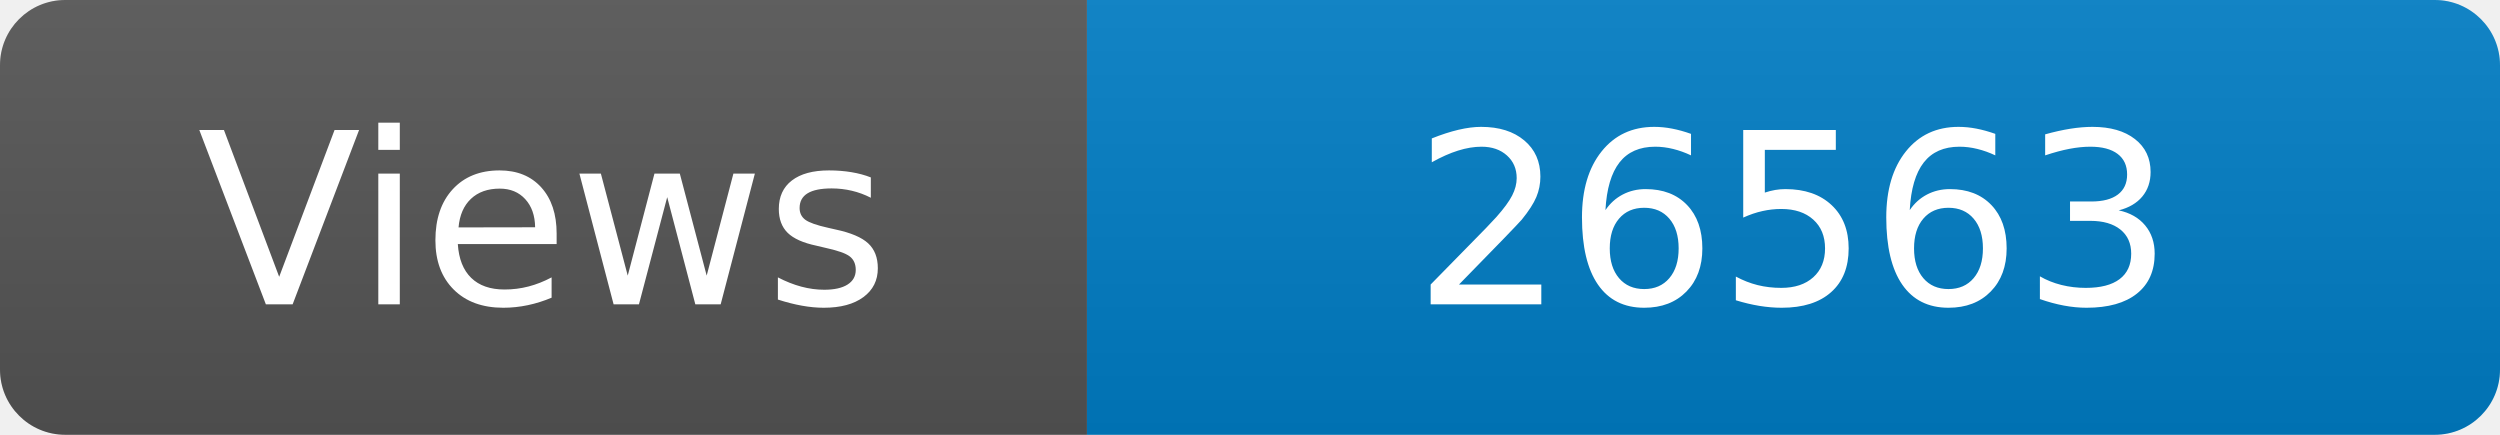
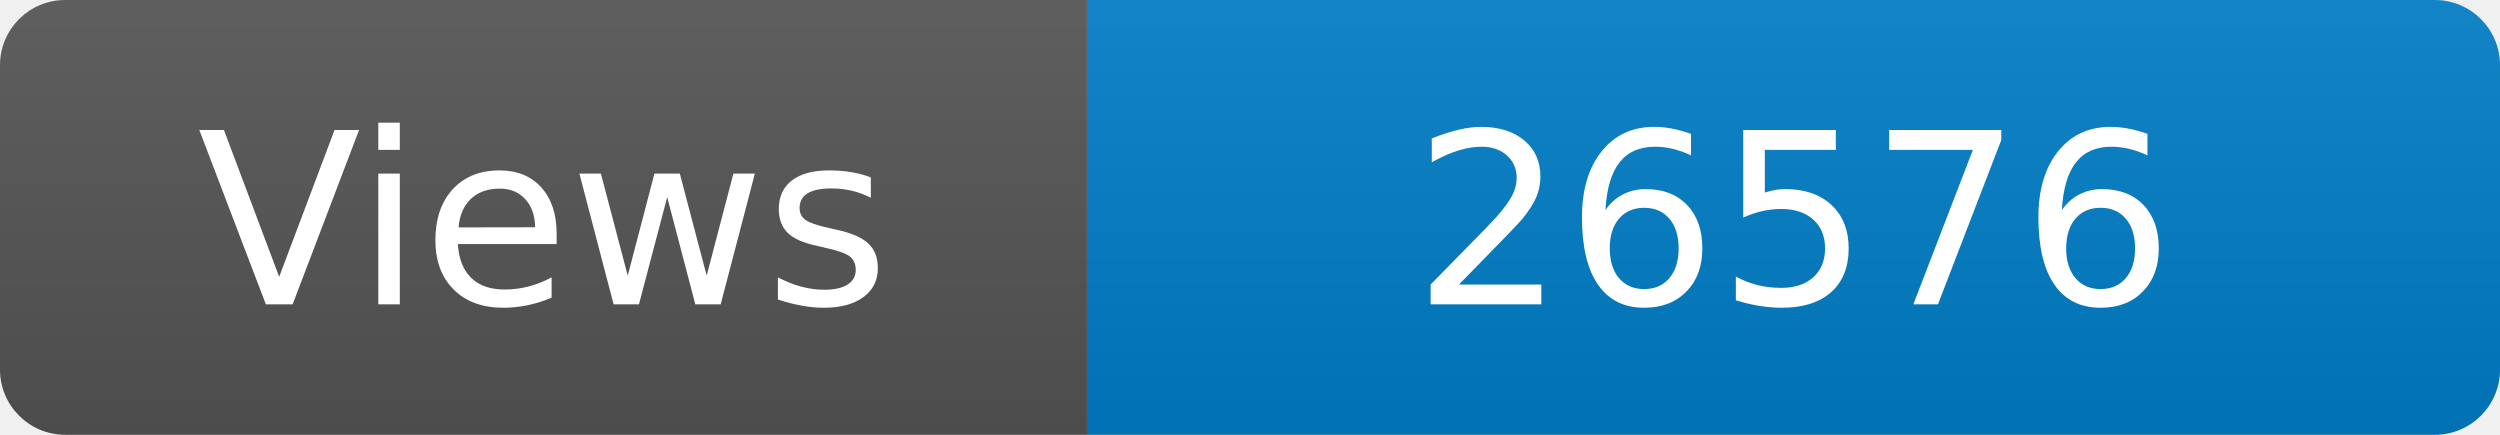
<svg xmlns="http://www.w3.org/2000/svg" width="115" height="20" role="img" aria-label="Maintained?: yes">
  <linearGradient id="s" x2="0" y2="100%">
    <stop offset="0" stop-color="#bbb" stop-opacity=".1" />
    <stop offset="1" stop-opacity=".1" />
  </linearGradient>
  <clipPath id="r">
    <rect width="115" height="20" rx="3" fill="#fff" />
  </clipPath>
  <g clip-path="url(#r)">
    <rect width="50" height="20" fill="#555" />
    <rect x="50" width="160" height="20" fill="#007ec6" />
    <rect width="115" height="20" fill="url(#s)" />
  </g>
  <g fill="#fff" text-anchor="middle" font-family="Verdana,Geneva,DejaVu Sans,sans-serif" font-size="110">
    <text x="250" y="140" transform="scale(.1)" fill="#fff">Views</text>
-     <text x="825" y="140" transform="scale(.1)" fill="#fff">26563</text>
+     <text x="825" y="140" transform="scale(.1)" fill="#fff">26576</text>
  </g>
</svg>
